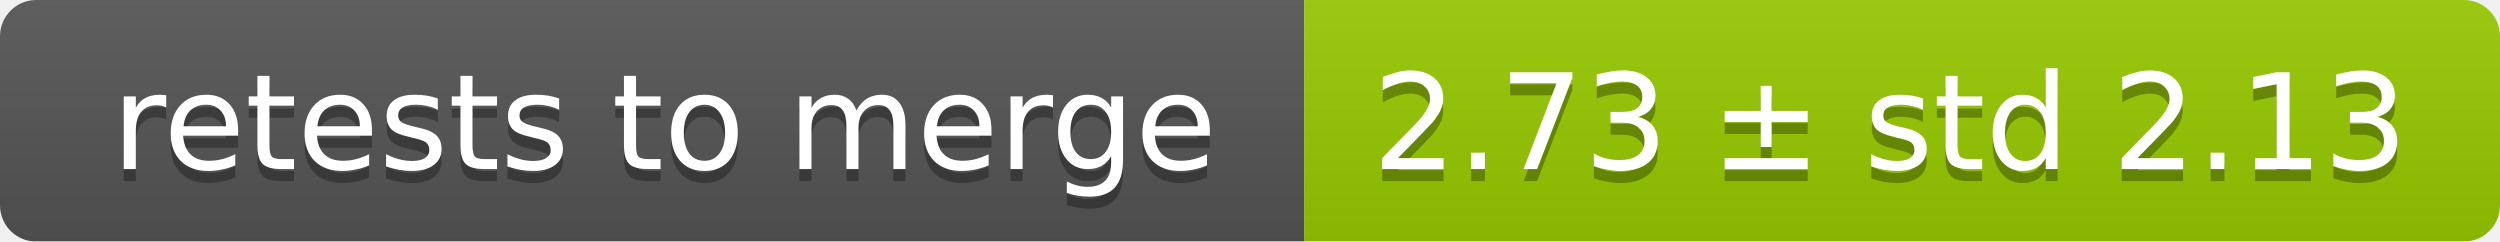
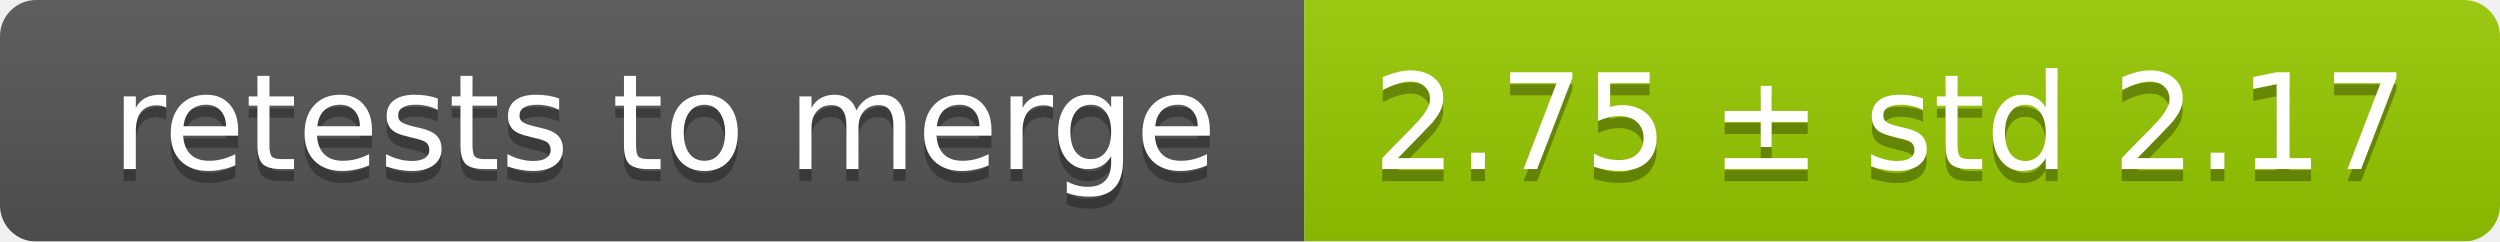
<svg xmlns="http://www.w3.org/2000/svg" width="207" height="20">
  <linearGradient id="smooth" x2="0" y2="100%">
    <stop offset="0" stop-color="#bbb" stop-opacity=".1" />
    <stop offset="1" stop-opacity=".1" />
  </linearGradient>
  <mask id="round">
    <rect width="207" height="20" rx="3" fill="#fff" />
  </mask>
  <g mask="url(#round)">
    <rect width="108" height="20" fill="#555" />
    <rect x="108" width="99" height="20" fill="#97ca00" />
    <rect width="207" height="20" fill="url(#smooth)" />
  </g>
  <g fill="#fff" text-anchor="middle" font-family="DejaVu Sans,Verdana,Geneva,sans-serif" font-size="11">
    <text x="55" y="15" fill="#010101" fill-opacity=".3">retests to merge</text>
    <text x="55" y="14">retests to merge</text>
-     <text x="156.5" y="15" fill="#010101" fill-opacity=".3">2.73 ± std 2.13</text>
-     <text x="156.5" y="14">2.73 ± std 2.13</text>
+     <text x="156.5" y="15" fill="#010101" fill-opacity=".3">2.75 ± std 2.17</text>
+     <text x="156.5" y="14">2.75 ± std 2.17</text>
  </g>
</svg>
